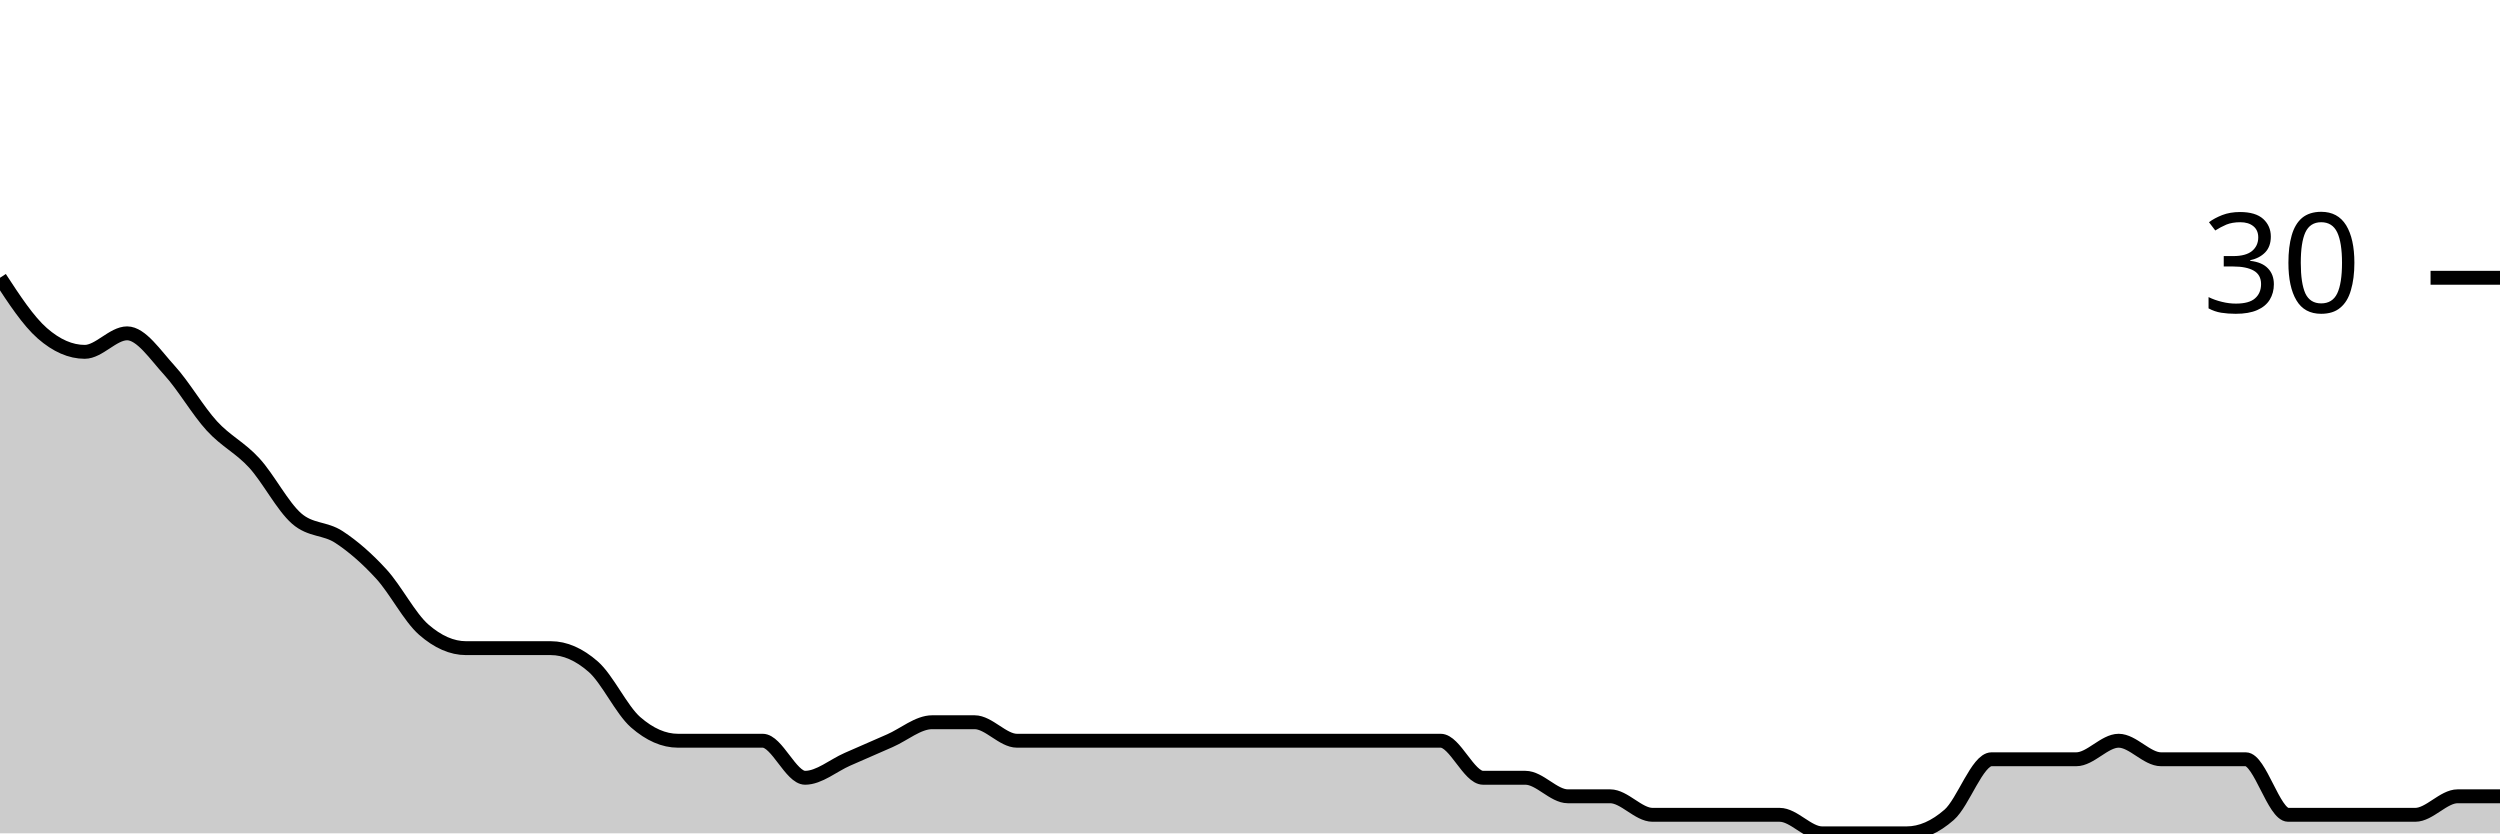
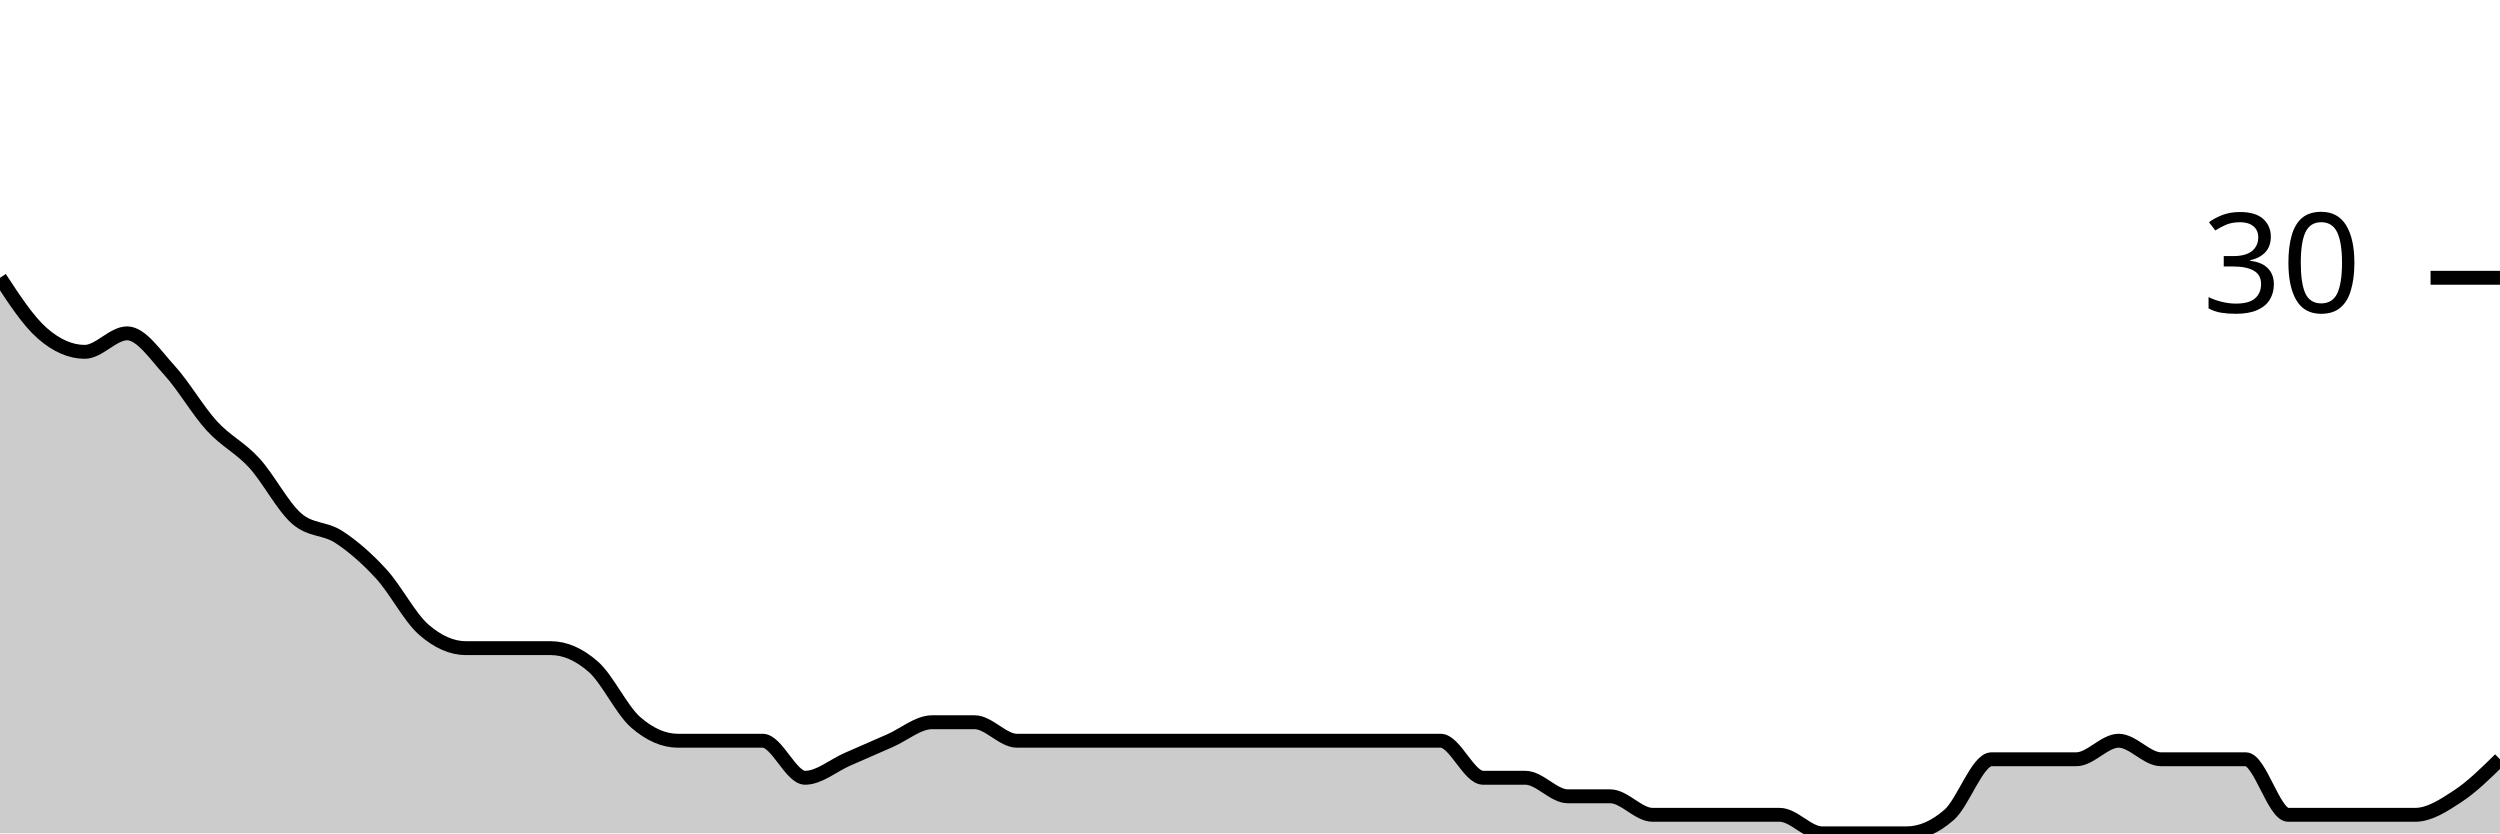
<svg xmlns="http://www.w3.org/2000/svg" viewBox="0 0 180 60">
  <g transform="translate(0,20)">
-     <path class="area" fill="rgba(0, 0, 0, 0.2)" d="M0,0C1.017,1.556,2.034,3.111,3.051,4C4.068,4.889,5.085,5.333,6.102,5.333C7.119,5.333,8.136,4,9.153,4C10.169,4,11.186,5.556,12.203,6.667C13.22,7.778,14.237,9.556,15.254,10.667C16.271,11.778,17.288,12.222,18.305,13.333C19.322,14.444,20.339,16.444,21.356,17.333C22.373,18.222,23.39,18,24.407,18.667C25.424,19.333,26.441,20.222,27.458,21.333C28.475,22.444,29.492,24.444,30.508,25.333C31.525,26.222,32.542,26.667,33.559,26.667C34.576,26.667,35.593,26.667,36.61,26.667C37.627,26.667,38.644,26.667,39.661,26.667C40.678,26.667,41.695,27.111,42.712,28C43.729,28.889,44.746,31.111,45.763,32C46.78,32.889,47.797,33.333,48.814,33.333C49.831,33.333,50.847,33.333,51.864,33.333C52.881,33.333,53.898,33.333,54.915,33.333C55.932,33.333,56.949,36,57.966,36C58.983,36,60,35.111,61.017,34.667C62.034,34.222,63.051,33.778,64.068,33.333C65.085,32.889,66.102,32,67.119,32C68.136,32,69.153,32,70.169,32C71.186,32,72.203,33.333,73.22,33.333C74.237,33.333,75.254,33.333,76.271,33.333C77.288,33.333,78.305,33.333,79.322,33.333C80.339,33.333,81.356,33.333,82.373,33.333C83.39,33.333,84.407,33.333,85.424,33.333C86.441,33.333,87.458,33.333,88.475,33.333C89.492,33.333,90.508,33.333,91.525,33.333C92.542,33.333,93.559,33.333,94.576,33.333C95.593,33.333,96.61,33.333,97.627,33.333C98.644,33.333,99.661,33.333,100.678,33.333C101.695,33.333,102.712,33.333,103.729,33.333C104.746,33.333,105.763,36,106.78,36C107.797,36,108.814,36,109.831,36C110.847,36,111.864,37.333,112.881,37.333C113.898,37.333,114.915,37.333,115.932,37.333C116.949,37.333,117.966,38.667,118.983,38.667C120,38.667,121.017,38.667,122.034,38.667C123.051,38.667,124.068,38.667,125.085,38.667C126.102,38.667,127.119,38.667,128.136,38.667C129.153,38.667,130.169,40,131.186,40C132.203,40,133.22,40,134.237,40C135.254,40,136.271,40,137.288,40C138.305,40,139.322,39.556,140.339,38.667C141.356,37.778,142.373,34.667,143.39,34.667C144.407,34.667,145.424,34.667,146.441,34.667C147.458,34.667,148.475,34.667,149.492,34.667C150.508,34.667,151.525,33.333,152.542,33.333C153.559,33.333,154.576,34.667,155.593,34.667C156.61,34.667,157.627,34.667,158.644,34.667C159.661,34.667,160.678,34.667,161.695,34.667C162.712,34.667,163.729,38.667,164.746,38.667C165.763,38.667,166.78,38.667,167.797,38.667C168.814,38.667,169.831,38.667,170.847,38.667C171.864,38.667,172.881,38.667,173.898,38.667C174.915,38.667,175.932,37.333,176.949,37.333C177.966,37.333,178.983,37.333,180,37.333L180,40C178.983,40,177.966,40,176.949,40C175.932,40,174.915,40,173.898,40C172.881,40,171.864,40,170.847,40C169.831,40,168.814,40,167.797,40C166.78,40,165.763,40,164.746,40C163.729,40,162.712,40,161.695,40C160.678,40,159.661,40,158.644,40C157.627,40,156.61,40,155.593,40C154.576,40,153.559,40,152.542,40C151.525,40,150.508,40,149.492,40C148.475,40,147.458,40,146.441,40C145.424,40,144.407,40,143.39,40C142.373,40,141.356,40,140.339,40C139.322,40,138.305,40,137.288,40C136.271,40,135.254,40,134.237,40C133.22,40,132.203,40,131.186,40C130.169,40,129.153,40,128.136,40C127.119,40,126.102,40,125.085,40C124.068,40,123.051,40,122.034,40C121.017,40,120,40,118.983,40C117.966,40,116.949,40,115.932,40C114.915,40,113.898,40,112.881,40C111.864,40,110.847,40,109.831,40C108.814,40,107.797,40,106.78,40C105.763,40,104.746,40,103.729,40C102.712,40,101.695,40,100.678,40C99.661,40,98.644,40,97.627,40C96.61,40,95.593,40,94.576,40C93.559,40,92.542,40,91.525,40C90.508,40,89.492,40,88.475,40C87.458,40,86.441,40,85.424,40C84.407,40,83.39,40,82.373,40C81.356,40,80.339,40,79.322,40C78.305,40,77.288,40,76.271,40C75.254,40,74.237,40,73.22,40C72.203,40,71.186,40,70.169,40C69.153,40,68.136,40,67.119,40C66.102,40,65.085,40,64.068,40C63.051,40,62.034,40,61.017,40C60,40,58.983,40,57.966,40C56.949,40,55.932,40,54.915,40C53.898,40,52.881,40,51.864,40C50.847,40,49.831,40,48.814,40C47.797,40,46.78,40,45.763,40C44.746,40,43.729,40,42.712,40C41.695,40,40.678,40,39.661,40C38.644,40,37.627,40,36.61,40C35.593,40,34.576,40,33.559,40C32.542,40,31.525,40,30.508,40C29.492,40,28.475,40,27.458,40C26.441,40,25.424,40,24.407,40C23.39,40,22.373,40,21.356,40C20.339,40,19.322,40,18.305,40C17.288,40,16.271,40,15.254,40C14.237,40,13.22,40,12.203,40C11.186,40,10.169,40,9.153,40C8.136,40,7.119,40,6.102,40C5.085,40,4.068,40,3.051,40C2.034,40,1.017,40,0,40Z" />
-     <path class="line" stroke="black" fill="none" d="M0,0C1.017,1.556,2.034,3.111,3.051,4C4.068,4.889,5.085,5.333,6.102,5.333C7.119,5.333,8.136,4,9.153,4C10.169,4,11.186,5.556,12.203,6.667C13.22,7.778,14.237,9.556,15.254,10.667C16.271,11.778,17.288,12.222,18.305,13.333C19.322,14.444,20.339,16.444,21.356,17.333C22.373,18.222,23.39,18,24.407,18.667C25.424,19.333,26.441,20.222,27.458,21.333C28.475,22.444,29.492,24.444,30.508,25.333C31.525,26.222,32.542,26.667,33.559,26.667C34.576,26.667,35.593,26.667,36.61,26.667C37.627,26.667,38.644,26.667,39.661,26.667C40.678,26.667,41.695,27.111,42.712,28C43.729,28.889,44.746,31.111,45.763,32C46.78,32.889,47.797,33.333,48.814,33.333C49.831,33.333,50.847,33.333,51.864,33.333C52.881,33.333,53.898,33.333,54.915,33.333C55.932,33.333,56.949,36,57.966,36C58.983,36,60,35.111,61.017,34.667C62.034,34.222,63.051,33.778,64.068,33.333C65.085,32.889,66.102,32,67.119,32C68.136,32,69.153,32,70.169,32C71.186,32,72.203,33.333,73.22,33.333C74.237,33.333,75.254,33.333,76.271,33.333C77.288,33.333,78.305,33.333,79.322,33.333C80.339,33.333,81.356,33.333,82.373,33.333C83.39,33.333,84.407,33.333,85.424,33.333C86.441,33.333,87.458,33.333,88.475,33.333C89.492,33.333,90.508,33.333,91.525,33.333C92.542,33.333,93.559,33.333,94.576,33.333C95.593,33.333,96.61,33.333,97.627,33.333C98.644,33.333,99.661,33.333,100.678,33.333C101.695,33.333,102.712,33.333,103.729,33.333C104.746,33.333,105.763,36,106.78,36C107.797,36,108.814,36,109.831,36C110.847,36,111.864,37.333,112.881,37.333C113.898,37.333,114.915,37.333,115.932,37.333C116.949,37.333,117.966,38.667,118.983,38.667C120,38.667,121.017,38.667,122.034,38.667C123.051,38.667,124.068,38.667,125.085,38.667C126.102,38.667,127.119,38.667,128.136,38.667C129.153,38.667,130.169,40,131.186,40C132.203,40,133.22,40,134.237,40C135.254,40,136.271,40,137.288,40C138.305,40,139.322,39.556,140.339,38.667C141.356,37.778,142.373,34.667,143.39,34.667C144.407,34.667,145.424,34.667,146.441,34.667C147.458,34.667,148.475,34.667,149.492,34.667C150.508,34.667,151.525,33.333,152.542,33.333C153.559,33.333,154.576,34.667,155.593,34.667C156.61,34.667,157.627,34.667,158.644,34.667C159.661,34.667,160.678,34.667,161.695,34.667C162.712,34.667,163.729,38.667,164.746,38.667C165.763,38.667,166.78,38.667,167.797,38.667C168.814,38.667,169.831,38.667,170.847,38.667C171.864,38.667,172.881,38.667,173.898,38.667C174.915,38.667,175.932,37.333,176.949,37.333C177.966,37.333,178.983,37.333,180,37.333" />
+     <path class="area" fill="rgba(0, 0, 0, 0.2)" d="M0,0C1.017,1.556,2.034,3.111,3.051,4C4.068,4.889,5.085,5.333,6.102,5.333C7.119,5.333,8.136,4,9.153,4C10.169,4,11.186,5.556,12.203,6.667C13.22,7.778,14.237,9.556,15.254,10.667C16.271,11.778,17.288,12.222,18.305,13.333C19.322,14.444,20.339,16.444,21.356,17.333C22.373,18.222,23.39,18,24.407,18.667C25.424,19.333,26.441,20.222,27.458,21.333C28.475,22.444,29.492,24.444,30.508,25.333C31.525,26.222,32.542,26.667,33.559,26.667C34.576,26.667,35.593,26.667,36.61,26.667C37.627,26.667,38.644,26.667,39.661,26.667C40.678,26.667,41.695,27.111,42.712,28C43.729,28.889,44.746,31.111,45.763,32C46.78,32.889,47.797,33.333,48.814,33.333C49.831,33.333,50.847,33.333,51.864,33.333C52.881,33.333,53.898,33.333,54.915,33.333C55.932,33.333,56.949,36,57.966,36C58.983,36,60,35.111,61.017,34.667C62.034,34.222,63.051,33.778,64.068,33.333C65.085,32.889,66.102,32,67.119,32C68.136,32,69.153,32,70.169,32C71.186,32,72.203,33.333,73.22,33.333C74.237,33.333,75.254,33.333,76.271,33.333C77.288,33.333,78.305,33.333,79.322,33.333C80.339,33.333,81.356,33.333,82.373,33.333C83.39,33.333,84.407,33.333,85.424,33.333C86.441,33.333,87.458,33.333,88.475,33.333C89.492,33.333,90.508,33.333,91.525,33.333C92.542,33.333,93.559,33.333,94.576,33.333C95.593,33.333,96.61,33.333,97.627,33.333C98.644,33.333,99.661,33.333,100.678,33.333C101.695,33.333,102.712,33.333,103.729,33.333C104.746,33.333,105.763,36,106.78,36C107.797,36,108.814,36,109.831,36C110.847,36,111.864,37.333,112.881,37.333C113.898,37.333,114.915,37.333,115.932,37.333C116.949,37.333,117.966,38.667,118.983,38.667C120,38.667,121.017,38.667,122.034,38.667C123.051,38.667,124.068,38.667,125.085,38.667C126.102,38.667,127.119,38.667,128.136,38.667C129.153,38.667,130.169,40,131.186,40C132.203,40,133.22,40,134.237,40C135.254,40,136.271,40,137.288,40C138.305,40,139.322,39.556,140.339,38.667C141.356,37.778,142.373,34.667,143.39,34.667C144.407,34.667,145.424,34.667,146.441,34.667C147.458,34.667,148.475,34.667,149.492,34.667C150.508,34.667,151.525,33.333,152.542,33.333C153.559,33.333,154.576,34.667,155.593,34.667C156.61,34.667,157.627,34.667,158.644,34.667C159.661,34.667,160.678,34.667,161.695,34.667C162.712,34.667,163.729,38.667,164.746,38.667C165.763,38.667,166.78,38.667,167.797,38.667C168.814,38.667,169.831,38.667,170.847,38.667C171.864,38.667,172.881,38.667,173.898,38.667C174.915,38.667,175.932,38,176.949,37.333C177.966,36.667,178.983,35.667,180,34.667L180,40C178.983,40,177.966,40,176.949,40C175.932,40,174.915,40,173.898,40C172.881,40,171.864,40,170.847,40C169.831,40,168.814,40,167.797,40C166.78,40,165.763,40,164.746,40C163.729,40,162.712,40,161.695,40C160.678,40,159.661,40,158.644,40C157.627,40,156.61,40,155.593,40C154.576,40,153.559,40,152.542,40C151.525,40,150.508,40,149.492,40C148.475,40,147.458,40,146.441,40C145.424,40,144.407,40,143.39,40C142.373,40,141.356,40,140.339,40C139.322,40,138.305,40,137.288,40C136.271,40,135.254,40,134.237,40C133.22,40,132.203,40,131.186,40C130.169,40,129.153,40,128.136,40C127.119,40,126.102,40,125.085,40C124.068,40,123.051,40,122.034,40C121.017,40,120,40,118.983,40C117.966,40,116.949,40,115.932,40C114.915,40,113.898,40,112.881,40C111.864,40,110.847,40,109.831,40C108.814,40,107.797,40,106.78,40C105.763,40,104.746,40,103.729,40C102.712,40,101.695,40,100.678,40C99.661,40,98.644,40,97.627,40C96.61,40,95.593,40,94.576,40C93.559,40,92.542,40,91.525,40C90.508,40,89.492,40,88.475,40C87.458,40,86.441,40,85.424,40C84.407,40,83.39,40,82.373,40C81.356,40,80.339,40,79.322,40C78.305,40,77.288,40,76.271,40C75.254,40,74.237,40,73.22,40C72.203,40,71.186,40,70.169,40C69.153,40,68.136,40,67.119,40C66.102,40,65.085,40,64.068,40C63.051,40,62.034,40,61.017,40C60,40,58.983,40,57.966,40C56.949,40,55.932,40,54.915,40C53.898,40,52.881,40,51.864,40C50.847,40,49.831,40,48.814,40C47.797,40,46.78,40,45.763,40C44.746,40,43.729,40,42.712,40C41.695,40,40.678,40,39.661,40C38.644,40,37.627,40,36.61,40C35.593,40,34.576,40,33.559,40C32.542,40,31.525,40,30.508,40C29.492,40,28.475,40,27.458,40C26.441,40,25.424,40,24.407,40C23.39,40,22.373,40,21.356,40C20.339,40,19.322,40,18.305,40C17.288,40,16.271,40,15.254,40C14.237,40,13.22,40,12.203,40C11.186,40,10.169,40,9.153,40C8.136,40,7.119,40,6.102,40C5.085,40,4.068,40,3.051,40C2.034,40,1.017,40,0,40Z" />
+     <path class="line" stroke="black" fill="none" d="M0,0C1.017,1.556,2.034,3.111,3.051,4C4.068,4.889,5.085,5.333,6.102,5.333C7.119,5.333,8.136,4,9.153,4C10.169,4,11.186,5.556,12.203,6.667C13.22,7.778,14.237,9.556,15.254,10.667C16.271,11.778,17.288,12.222,18.305,13.333C19.322,14.444,20.339,16.444,21.356,17.333C22.373,18.222,23.39,18,24.407,18.667C25.424,19.333,26.441,20.222,27.458,21.333C28.475,22.444,29.492,24.444,30.508,25.333C31.525,26.222,32.542,26.667,33.559,26.667C34.576,26.667,35.593,26.667,36.61,26.667C37.627,26.667,38.644,26.667,39.661,26.667C40.678,26.667,41.695,27.111,42.712,28C43.729,28.889,44.746,31.111,45.763,32C46.78,32.889,47.797,33.333,48.814,33.333C49.831,33.333,50.847,33.333,51.864,33.333C52.881,33.333,53.898,33.333,54.915,33.333C55.932,33.333,56.949,36,57.966,36C58.983,36,60,35.111,61.017,34.667C62.034,34.222,63.051,33.778,64.068,33.333C65.085,32.889,66.102,32,67.119,32C68.136,32,69.153,32,70.169,32C71.186,32,72.203,33.333,73.22,33.333C74.237,33.333,75.254,33.333,76.271,33.333C77.288,33.333,78.305,33.333,79.322,33.333C80.339,33.333,81.356,33.333,82.373,33.333C83.39,33.333,84.407,33.333,85.424,33.333C86.441,33.333,87.458,33.333,88.475,33.333C89.492,33.333,90.508,33.333,91.525,33.333C92.542,33.333,93.559,33.333,94.576,33.333C95.593,33.333,96.61,33.333,97.627,33.333C98.644,33.333,99.661,33.333,100.678,33.333C101.695,33.333,102.712,33.333,103.729,33.333C104.746,33.333,105.763,36,106.78,36C107.797,36,108.814,36,109.831,36C110.847,36,111.864,37.333,112.881,37.333C113.898,37.333,114.915,37.333,115.932,37.333C116.949,37.333,117.966,38.667,118.983,38.667C120,38.667,121.017,38.667,122.034,38.667C123.051,38.667,124.068,38.667,125.085,38.667C126.102,38.667,127.119,38.667,128.136,38.667C129.153,38.667,130.169,40,131.186,40C132.203,40,133.22,40,134.237,40C135.254,40,136.271,40,137.288,40C138.305,40,139.322,39.556,140.339,38.667C141.356,37.778,142.373,34.667,143.39,34.667C144.407,34.667,145.424,34.667,146.441,34.667C147.458,34.667,148.475,34.667,149.492,34.667C150.508,34.667,151.525,33.333,152.542,33.333C153.559,33.333,154.576,34.667,155.593,34.667C156.61,34.667,157.627,34.667,158.644,34.667C159.661,34.667,160.678,34.667,161.695,34.667C162.712,34.667,163.729,38.667,164.746,38.667C165.763,38.667,166.78,38.667,167.797,38.667C168.814,38.667,169.831,38.667,170.847,38.667C171.864,38.667,172.881,38.667,173.898,38.667C174.915,38.667,175.932,38,176.949,37.333C177.966,36.667,178.983,35.667,180,34.667" />
    <path class="axis-ceiling" stroke-width="1" stroke="black" fill="none" d="M175,0L180,0" />
    <text class="axis-ceiling-label" font-family="sans-serif" text-anchor="end" font-size="10px" x="170" y="2.5">30</text>
  </g>
</svg>
